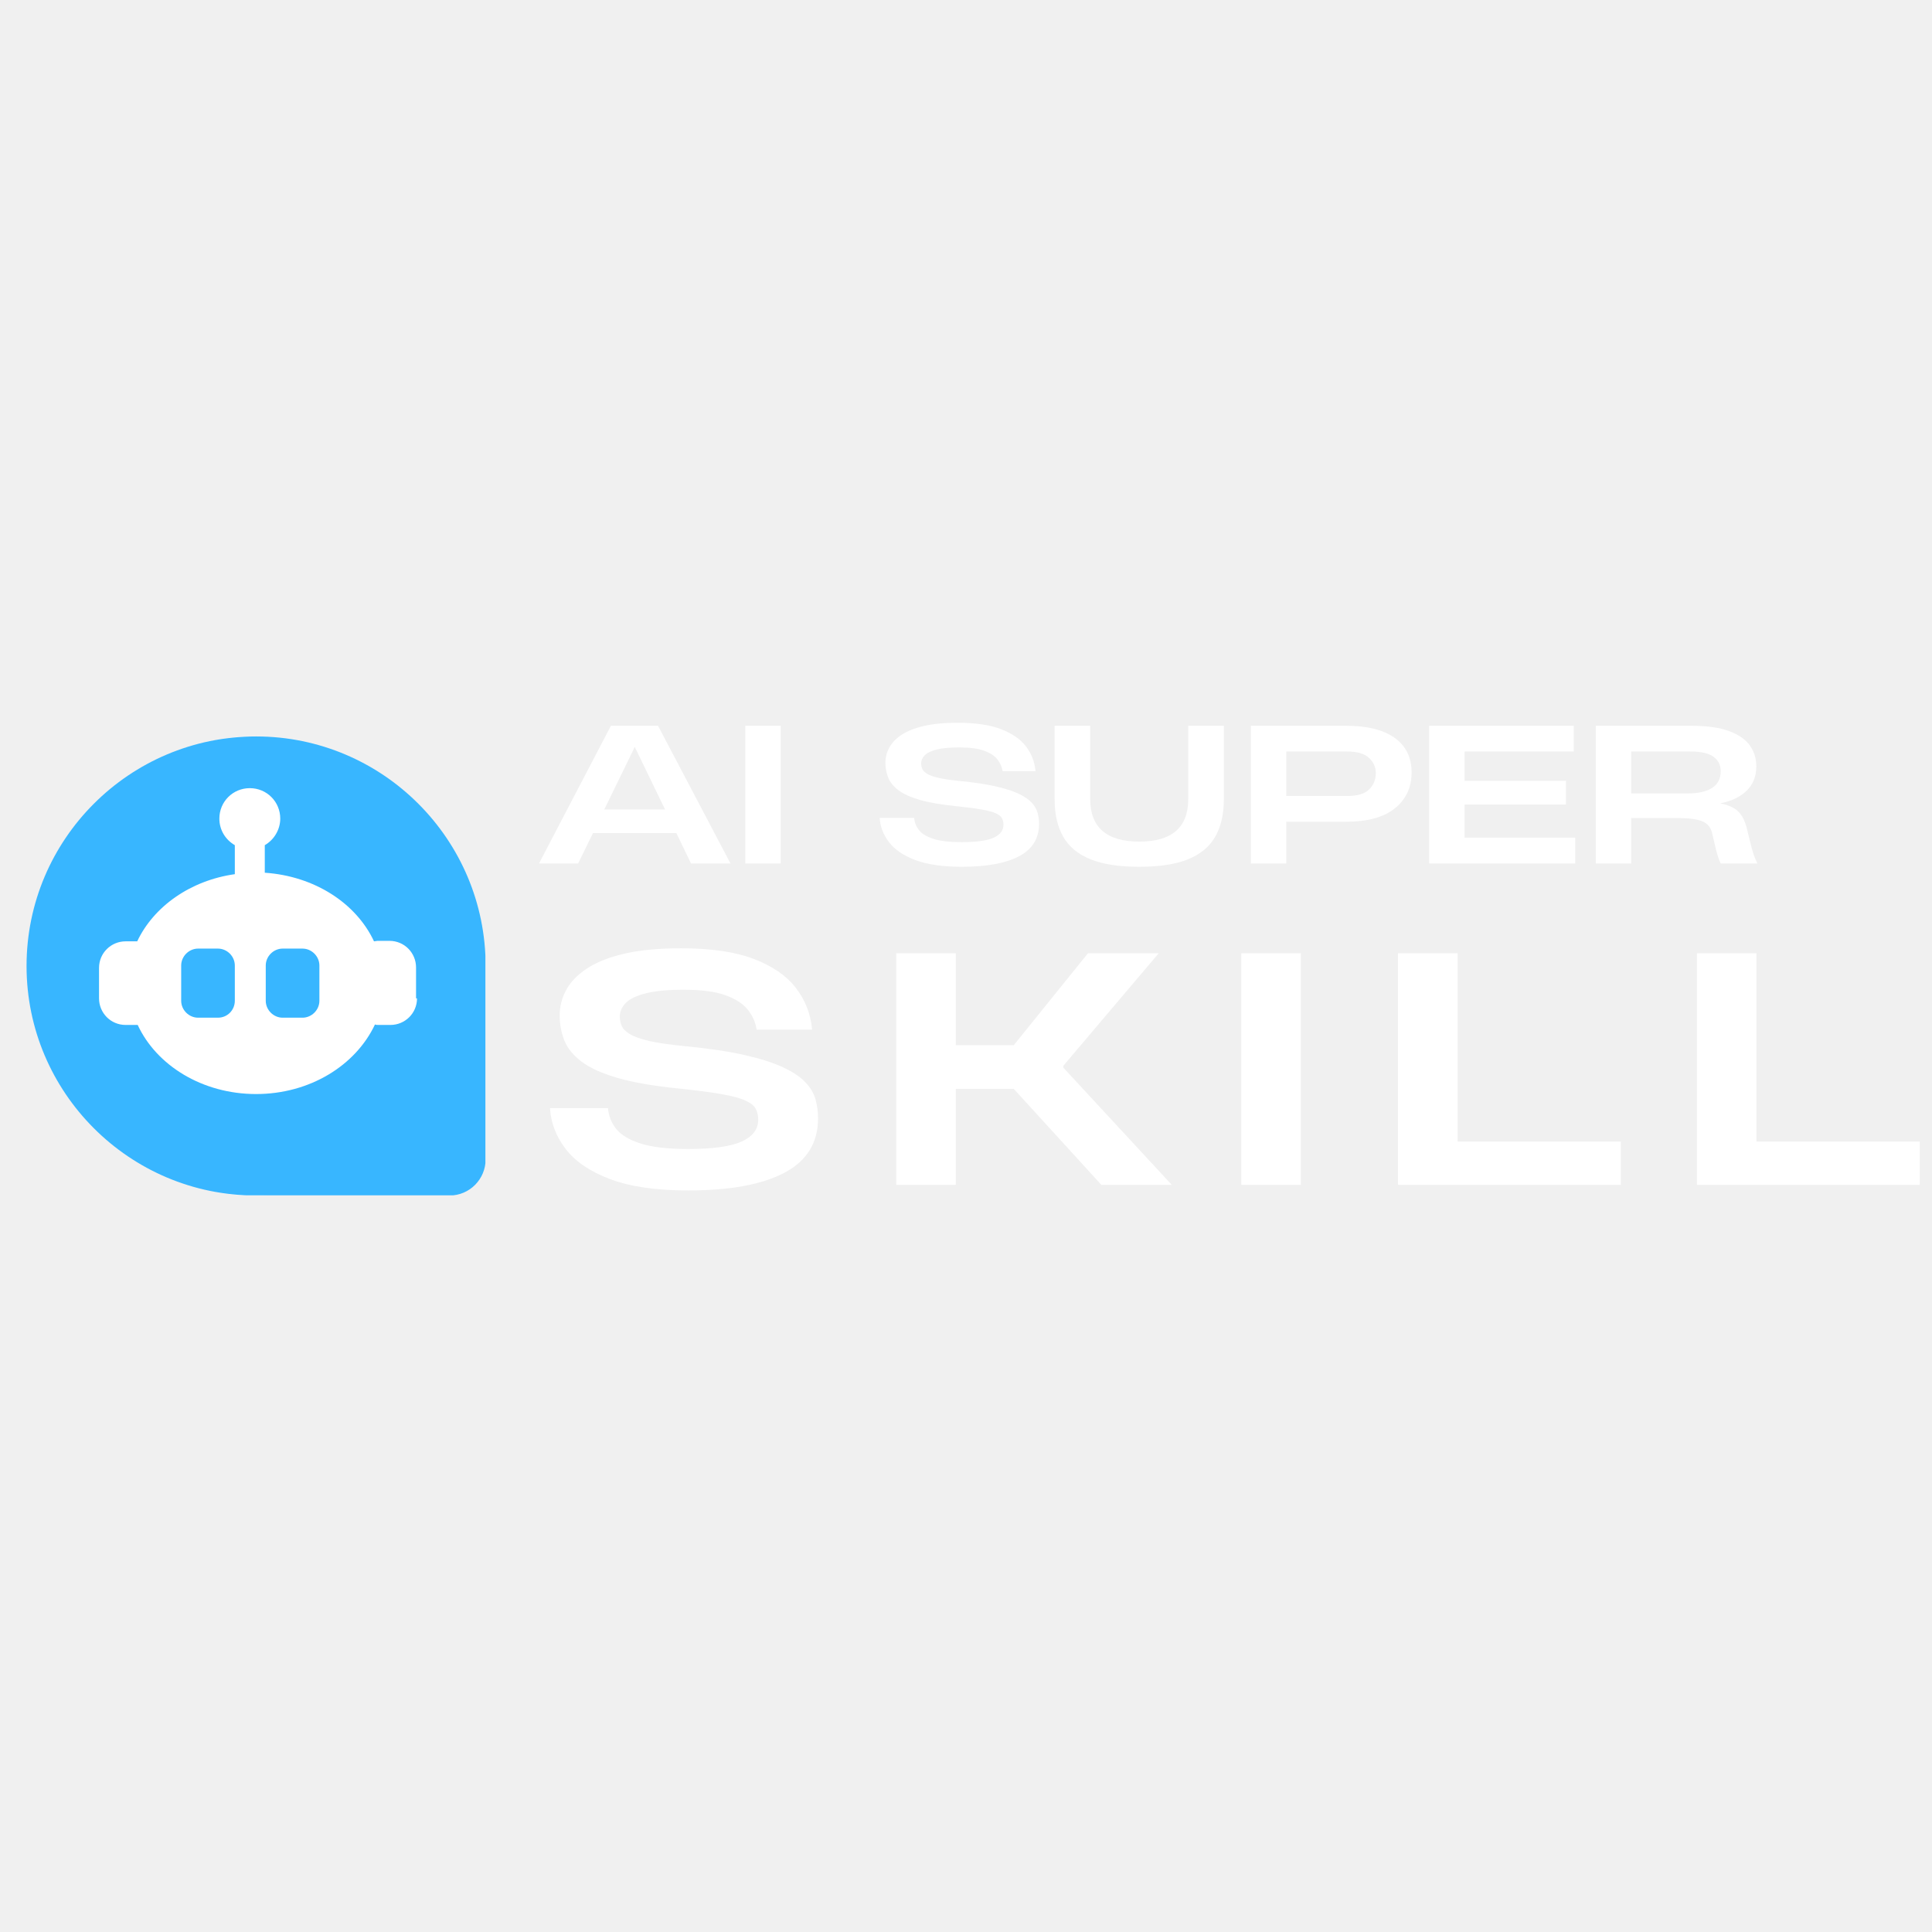
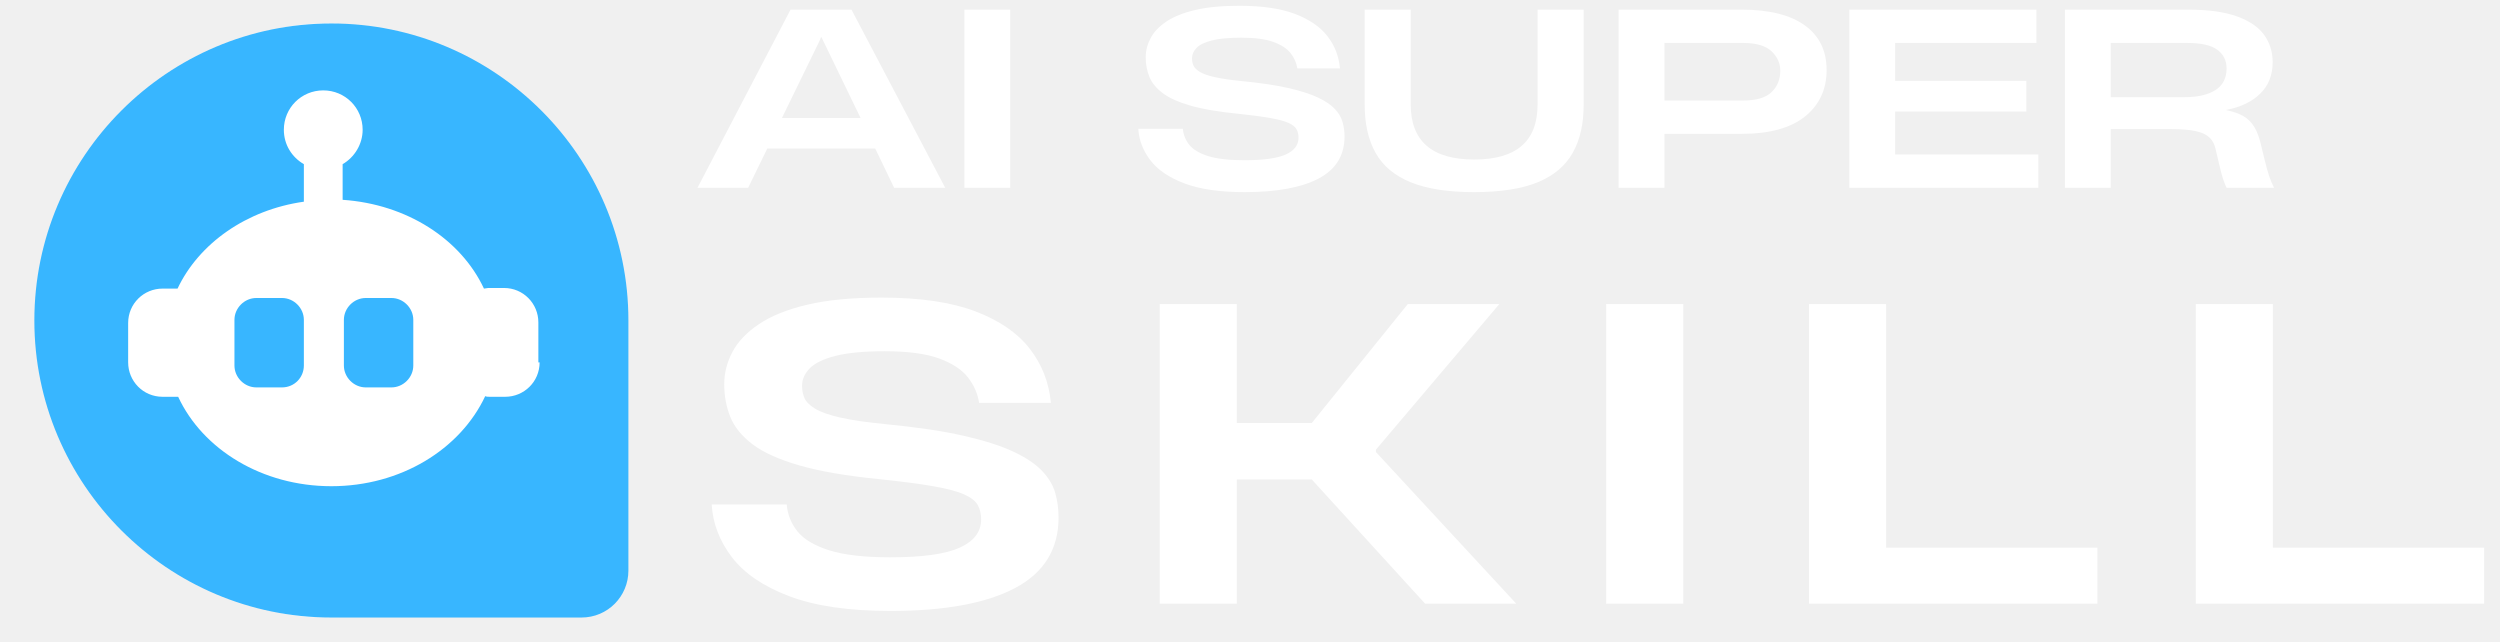
- <svg xmlns="http://www.w3.org/2000/svg" width="2000" zoomAndPan="magnify" viewBox="360 650 780 200" height="2000" preserveAspectRatio="xMidYMid meet" version="1.0">
+ <svg xmlns="http://www.w3.org/2000/svg" zoomAndPan="magnify" viewBox="360 650 780 200" preserveAspectRatio="xMidYMid meet" version="1.0">
  <defs>
    <g />
    <clipPath id="cae12c0eb3">
      <path d="M 382.621 657.324 L 540.164 657.324 L 540.164 843 L 382.621 843 Z M 382.621 657.324 " clip-rule="nonzero" />
    </clipPath>
    <clipPath id="c988b6ef71">
      <path d="M 461.395 657.324 C 417.891 657.324 382.621 698.816 382.621 750 C 382.621 801.184 417.891 842.676 461.395 842.676 C 504.898 842.676 540.164 801.184 540.164 750 C 540.164 698.816 504.898 657.324 461.395 657.324 Z M 461.395 657.324 " clip-rule="nonzero" />
    </clipPath>
    <clipPath id="418119ad9b">
      <path d="M 0.621 0.324 L 158.164 0.324 L 158.164 185.879 L 0.621 185.879 Z M 0.621 0.324 " clip-rule="nonzero" />
    </clipPath>
    <clipPath id="2a8c61f132">
      <path d="M 79.395 0.324 C 35.891 0.324 0.621 41.816 0.621 93 C 0.621 144.184 35.891 185.676 79.395 185.676 C 122.898 185.676 158.164 144.184 158.164 93 C 158.164 41.816 122.898 0.324 79.395 0.324 Z M 79.395 0.324 " clip-rule="nonzero" />
    </clipPath>
    <clipPath id="9054efc35f">
      <rect x="0" width="159" y="0" height="186" />
    </clipPath>
    <clipPath id="6aac8c9aa6">
      <path d="M 370.719 657.324 L 555.969 657.324 L 555.969 842.574 L 370.719 842.574 Z M 370.719 657.324 " clip-rule="nonzero" />
    </clipPath>
  </defs>
  <g clip-path="url(#cae12c0eb3)">
    <g clip-path="url(#c988b6ef71)">
      <g transform="matrix(1, 0, 0, 1, 382, 657)">
        <g clip-path="url(#9054efc35f)">
          <g clip-path="url(#418119ad9b)">
            <g clip-path="url(#2a8c61f132)">
              <path fill="#ffffff" d="M 0.621 0.324 L 158.164 0.324 L 158.164 185.555 L 0.621 185.555 Z M 0.621 0.324 " fill-opacity="1" fill-rule="nonzero" />
            </g>
          </g>
        </g>
      </g>
    </g>
  </g>
  <path fill="#38b6ff" d="M 447.977 770.871 L 439.98 770.871 C 436.273 770.871 433.148 767.75 433.148 764.043 L 433.148 749.801 C 433.148 746.094 436.273 742.973 439.98 742.973 L 447.977 742.973 C 451.684 742.973 454.805 746.094 454.805 749.801 L 454.805 764.043 C 454.805 767.75 451.879 770.871 447.977 770.871 Z M 447.977 770.871 " fill-opacity="1" fill-rule="nonzero" />
  <path fill="#38b6ff" d="M 482.121 770.871 L 474.121 770.871 C 470.414 770.871 467.293 767.75 467.293 764.043 L 467.293 749.801 C 467.293 746.094 470.414 742.973 474.121 742.973 L 482.121 742.973 C 485.828 742.973 488.949 746.094 488.949 749.801 L 488.949 764.043 C 488.949 767.75 485.828 770.871 482.121 770.871 Z M 482.121 770.871 " fill-opacity="1" fill-rule="nonzero" />
  <g clip-path="url(#6aac8c9aa6)">
    <path fill="#38b6ff" d="M 463.391 657.324 C 412.273 657.324 370.719 698.879 370.719 749.996 C 370.719 801.109 412.273 842.668 463.391 842.668 L 541.43 842.668 C 549.625 842.668 556.062 836.031 556.062 828.035 L 556.062 749.996 C 556.062 698.879 514.508 657.324 463.391 657.324 Z M 528.359 763.066 C 528.359 769.113 523.48 773.797 517.629 773.797 L 512.75 773.797 C 512.359 773.797 511.773 773.797 511.387 773.602 C 503.582 790.184 485.047 801.695 463.391 801.695 C 441.734 801.695 423.199 790.184 415.59 773.797 L 410.715 773.797 C 404.664 773.797 399.984 768.918 399.984 763.066 L 399.984 750.773 C 399.984 744.727 404.859 740.043 410.715 740.043 L 415.395 740.043 C 422.031 725.996 436.855 715.461 454.805 712.926 L 454.805 701.219 C 451.098 699.074 448.562 695.172 448.562 690.488 C 448.562 683.66 454.027 678.199 460.855 678.199 C 467.684 678.199 473.145 683.66 473.145 690.488 C 473.145 694.977 470.609 699.074 466.902 701.219 L 466.902 712.34 C 486.996 713.707 503.777 724.633 510.996 740.043 C 511.387 740.043 511.969 739.848 512.359 739.848 L 517.238 739.848 C 523.285 739.848 527.969 744.727 527.969 750.578 L 527.969 763.066 Z M 528.359 763.066 " fill-opacity="1" fill-rule="nonzero" />
  </g>
  <g fill="#ffffff" fill-opacity="1">
    <g transform="translate(577.0211, 708.6002)">
      <g>
        <path d="M 0.594 0 L 29.625 -55.594 L 48.641 -55.594 L 77.891 0 L 61.953 0 L 56.047 -12.266 L 22.375 -12.266 L 16.391 0 Z M 26.938 -21.781 L 51.484 -21.781 L 39.891 -45.719 L 39.281 -46.984 L 39.141 -46.984 L 38.609 -45.719 Z M 26.938 -21.781 " />
      </g>
    </g>
  </g>
  <g fill="#ffffff" fill-opacity="1">
    <g transform="translate(653.2664, 708.6002)">
      <g>
        <path d="M 7.625 0 L 7.625 -55.594 L 21.922 -55.594 L 21.922 0 Z M 7.625 0 " />
      </g>
    </g>
  </g>
  <g fill="#ffffff" fill-opacity="1">
    <g transform="translate(680.5768, 708.6002)">
      <g />
    </g>
  </g>
  <g fill="#ffffff" fill-opacity="1">
    <g transform="translate(712.1521, 708.6002)">
      <g>
        <path d="M 36.141 1.344 C 28.461 1.344 22.211 0.434 17.391 -1.375 C 12.578 -3.195 9.023 -5.617 6.734 -8.641 C 4.441 -11.66 3.195 -14.914 3 -18.406 L 16.906 -18.406 C 17.062 -16.562 17.723 -14.898 18.891 -13.422 C 20.066 -11.953 22.023 -10.781 24.766 -9.906 C 27.516 -9.039 31.305 -8.609 36.141 -8.609 C 42.078 -8.609 46.367 -9.207 49.016 -10.406 C 51.66 -11.602 52.984 -13.348 52.984 -15.641 C 52.984 -16.641 52.781 -17.508 52.375 -18.25 C 51.977 -19 51.156 -19.66 49.906 -20.234 C 48.664 -20.805 46.77 -21.316 44.219 -21.766 C 41.676 -22.223 38.258 -22.676 33.969 -23.125 C 27.938 -23.719 23.023 -24.562 19.234 -25.656 C 15.441 -26.758 12.547 -28.07 10.547 -29.594 C 8.555 -31.113 7.188 -32.805 6.438 -34.672 C 5.688 -36.547 5.312 -38.555 5.312 -40.703 C 5.312 -42.797 5.82 -44.801 6.844 -46.719 C 7.863 -48.645 9.508 -50.367 11.781 -51.891 C 14.051 -53.41 17.047 -54.609 20.766 -55.484 C 24.484 -56.359 29.062 -56.797 34.5 -56.797 C 41.633 -56.797 47.43 -55.945 51.891 -54.25 C 56.359 -52.551 59.727 -50.242 62 -47.328 C 64.27 -44.41 65.578 -41.055 65.922 -37.266 L 52.609 -37.266 C 52.359 -38.961 51.672 -40.535 50.547 -41.984 C 49.422 -43.43 47.633 -44.602 45.188 -45.5 C 42.75 -46.395 39.383 -46.844 35.094 -46.844 C 31.25 -46.844 28.203 -46.555 25.953 -45.984 C 23.711 -45.41 22.117 -44.633 21.172 -43.656 C 20.223 -42.688 19.75 -41.602 19.75 -40.406 C 19.75 -39.602 19.898 -38.852 20.203 -38.156 C 20.504 -37.457 21.164 -36.797 22.188 -36.172 C 23.207 -35.555 24.766 -35.008 26.859 -34.531 C 28.953 -34.062 31.77 -33.648 35.312 -33.297 C 41.051 -32.742 45.844 -32.031 49.688 -31.156 C 53.531 -30.289 56.625 -29.305 58.969 -28.203 C 61.312 -27.109 63.094 -25.91 64.312 -24.609 C 65.531 -23.316 66.336 -21.945 66.734 -20.5 C 67.141 -19.051 67.344 -17.555 67.344 -16.016 C 67.344 -10.129 64.66 -5.766 59.297 -2.922 C 53.93 -0.078 46.211 1.344 36.141 1.344 Z M 36.141 1.344 " />
      </g>
    </g>
  </g>
  <g fill="#ffffff" fill-opacity="1">
    <g transform="translate(780.3164, 708.6002)">
      <g>
        <path d="M 39.578 1.344 C 31.453 1.344 24.879 0.32 19.859 -1.719 C 14.848 -3.758 11.195 -6.801 8.906 -10.844 C 6.613 -14.883 5.469 -19.898 5.469 -25.891 L 5.469 -55.594 L 19.828 -55.594 L 19.828 -26.047 C 19.828 -14.566 26.438 -8.828 39.656 -8.828 C 52.82 -8.828 59.406 -14.539 59.406 -25.969 L 59.406 -55.594 L 73.781 -55.594 L 73.781 -25.812 C 73.781 -19.926 72.645 -14.961 70.375 -10.922 C 68.102 -6.879 64.473 -3.82 59.484 -1.75 C 54.492 0.309 47.859 1.344 39.578 1.344 Z M 39.578 1.344 " />
      </g>
    </g>
  </g>
  <g fill="#ffffff" fill-opacity="1">
    <g transform="translate(857.3848, 708.6002)">
      <g>
        <path d="M 7.625 0 L 7.625 -55.594 L 45.938 -55.594 C 54.57 -55.594 61.16 -53.957 65.703 -50.688 C 70.242 -47.426 72.516 -42.773 72.516 -36.734 C 72.516 -30.703 70.27 -25.879 65.781 -22.266 C 61.289 -18.648 54.703 -16.844 46.016 -16.844 L 21.922 -16.844 L 21.922 0 Z M 21.922 -27.234 L 46.469 -27.234 C 50.562 -27.234 53.516 -28.102 55.328 -29.844 C 57.148 -31.594 58.062 -33.816 58.062 -36.516 C 58.062 -38.859 57.148 -40.891 55.328 -42.609 C 53.516 -44.336 50.535 -45.203 46.391 -45.203 L 21.922 -45.203 Z M 21.922 -27.234 " />
      </g>
    </g>
  </g>
  <g fill="#ffffff" fill-opacity="1">
    <g transform="translate(929.3652, 708.6002)">
      <g>
        <path d="M 7.625 0 L 7.625 -55.594 L 66 -55.594 L 66 -45.203 L 21.922 -45.203 L 21.922 -33.375 L 62.859 -33.375 L 62.859 -23.797 L 21.922 -23.797 L 21.922 -10.406 L 66.594 -10.406 L 66.594 0 Z M 7.625 0 " />
      </g>
    </g>
  </g>
  <g fill="#ffffff" fill-opacity="1">
    <g transform="translate(996.6316, 708.6002)">
      <g>
        <path d="M 7.625 0 L 7.625 -55.594 L 46.016 -55.594 C 52.398 -55.594 57.523 -54.879 61.391 -53.453 C 65.266 -52.035 68.07 -50.102 69.812 -47.656 C 71.562 -45.219 72.438 -42.398 72.438 -39.203 C 72.438 -35.172 71.141 -31.895 68.547 -29.375 C 65.953 -26.852 62.43 -25.164 57.984 -24.312 L 57.984 -24.25 C 60.086 -23.801 61.836 -23.188 63.234 -22.406 C 64.629 -21.633 65.785 -20.5 66.703 -19 C 67.629 -17.508 68.391 -15.391 68.984 -12.641 L 69.891 -8.906 C 70.441 -6.656 70.926 -4.906 71.344 -3.656 C 71.77 -2.414 72.281 -1.195 72.875 0 L 58.062 0 C 57.719 -0.695 57.359 -1.594 56.984 -2.688 C 56.609 -3.789 56.145 -5.562 55.594 -8 L 54.625 -12.125 C 54.32 -13.57 53.695 -14.754 52.75 -15.672 C 51.801 -16.598 50.367 -17.27 48.453 -17.688 C 46.535 -18.113 43.906 -18.328 40.562 -18.328 L 21.922 -18.328 L 21.922 0 Z M 21.922 -28.281 L 44.891 -28.281 C 49.035 -28.281 52.266 -29.016 54.578 -30.484 C 56.898 -31.961 58.062 -34.223 58.062 -37.266 C 58.062 -39.711 57.102 -41.645 55.188 -43.062 C 53.27 -44.488 50.113 -45.203 45.719 -45.203 L 21.922 -45.203 Z M 21.922 -28.281 " />
      </g>
    </g>
  </g>
  <g fill="#ffffff" fill-opacity="1">
    <g transform="translate(577.0211, 838.3502)">
      <g>
        <path d="M 60.781 2.266 C 47.852 2.266 37.344 0.73 29.25 -2.328 C 21.156 -5.391 15.176 -9.457 11.312 -14.531 C 7.457 -19.602 5.363 -25.078 5.031 -30.953 L 28.438 -30.953 C 28.688 -27.848 29.797 -25.055 31.766 -22.578 C 33.742 -20.109 37.035 -18.141 41.641 -16.672 C 46.254 -15.203 52.633 -14.469 60.781 -14.469 C 70.758 -14.469 77.973 -15.473 82.422 -17.484 C 86.867 -19.504 89.094 -22.441 89.094 -26.297 C 89.094 -27.973 88.754 -29.441 88.078 -30.703 C 87.41 -31.961 86.023 -33.07 83.922 -34.031 C 81.828 -35 78.641 -35.859 74.359 -36.609 C 70.086 -37.367 64.344 -38.125 57.125 -38.875 C 46.977 -39.883 38.719 -41.312 32.344 -43.156 C 25.969 -45 21.098 -47.203 17.734 -49.766 C 14.379 -52.328 12.07 -55.18 10.812 -58.328 C 9.562 -61.473 8.938 -64.848 8.938 -68.453 C 8.938 -71.973 9.797 -75.348 11.516 -78.578 C 13.234 -81.805 16 -84.695 19.812 -87.25 C 23.633 -89.812 28.672 -91.828 34.922 -93.297 C 41.172 -94.766 48.863 -95.5 58 -95.5 C 70 -95.5 79.75 -94.07 87.25 -91.219 C 94.758 -88.375 100.422 -84.492 104.234 -79.578 C 108.055 -74.672 110.266 -69.031 110.859 -62.656 L 88.453 -62.656 C 88.035 -65.508 86.883 -68.148 85 -70.578 C 83.113 -73.016 80.113 -74.988 76 -76.5 C 71.883 -78.008 66.223 -78.766 59.016 -78.766 C 52.555 -78.766 47.438 -78.281 43.656 -77.312 C 39.883 -76.352 37.203 -75.055 35.609 -73.422 C 34.016 -71.785 33.219 -69.961 33.219 -67.953 C 33.219 -66.609 33.469 -65.348 33.969 -64.172 C 34.477 -62.992 35.594 -61.879 37.312 -60.828 C 39.031 -59.785 41.648 -58.863 45.172 -58.062 C 48.691 -57.27 53.43 -56.582 59.391 -56 C 69.035 -55.07 77.086 -53.875 83.547 -52.406 C 90.004 -50.938 95.203 -49.281 99.141 -47.438 C 103.086 -45.594 106.086 -43.578 108.141 -41.391 C 110.203 -39.211 111.566 -36.906 112.234 -34.469 C 112.91 -32.039 113.25 -29.523 113.25 -26.922 C 113.25 -17.023 108.738 -9.688 99.719 -4.906 C 90.695 -0.125 77.719 2.266 60.781 2.266 Z M 60.781 2.266 " />
      </g>
    </g>
  </g>
  <g fill="#ffffff" fill-opacity="1">
    <g transform="translate(709.0111, 838.3502)">
      <g>
        <path d="M 12.828 0 L 12.828 -93.484 L 36.875 -93.484 L 36.875 -56.375 L 60.266 -56.375 L 90.219 -93.484 L 118.781 -93.484 L 80.281 -48.062 L 80.281 -47.312 L 124.062 0 L 95.625 0 L 60.266 -38.75 L 36.875 -38.75 L 36.875 0 Z M 12.828 0 " />
      </g>
    </g>
  </g>
  <g fill="#ffffff" fill-opacity="1">
    <g transform="translate(848.2989, 838.3502)">
      <g>
        <path d="M 12.828 0 L 12.828 -93.484 L 36.875 -93.484 L 36.875 0 Z M 12.828 0 " />
      </g>
    </g>
  </g>
  <g fill="#ffffff" fill-opacity="1">
    <g transform="translate(911.5889, 838.3502)">
      <g>
        <path d="M 12.828 0 L 12.828 -93.484 L 36.875 -93.484 L 36.875 -17.484 L 102.797 -17.484 L 102.797 0 Z M 12.828 0 " />
      </g>
    </g>
  </g>
  <g fill="#ffffff" fill-opacity="1">
    <g transform="translate(1032.255, 838.3502)">
      <g>
        <path d="M 12.828 0 L 12.828 -93.484 L 36.875 -93.484 L 36.875 -17.484 L 102.797 -17.484 L 102.797 0 Z M 12.828 0 " />
      </g>
    </g>
  </g>
</svg>
